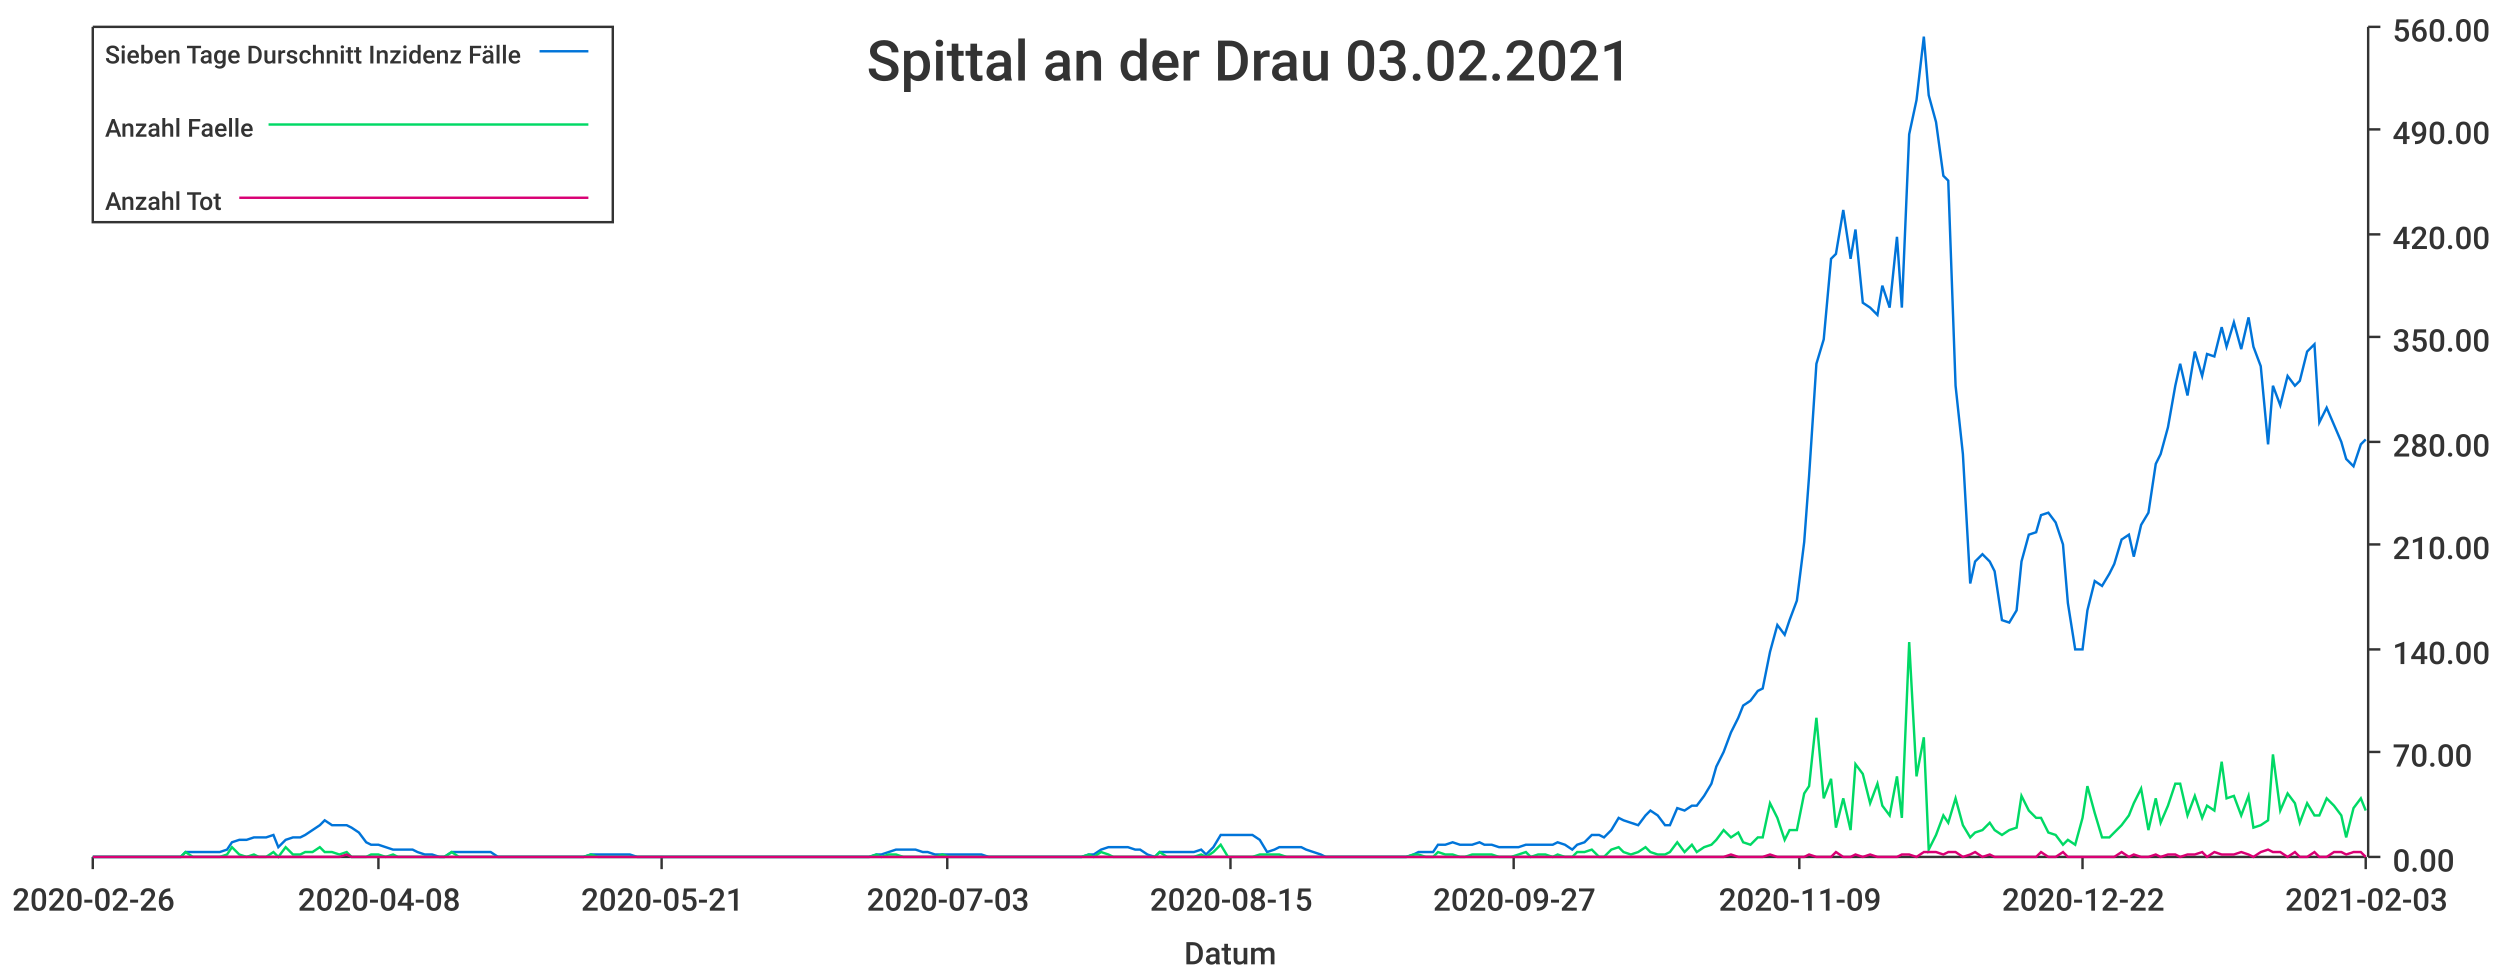
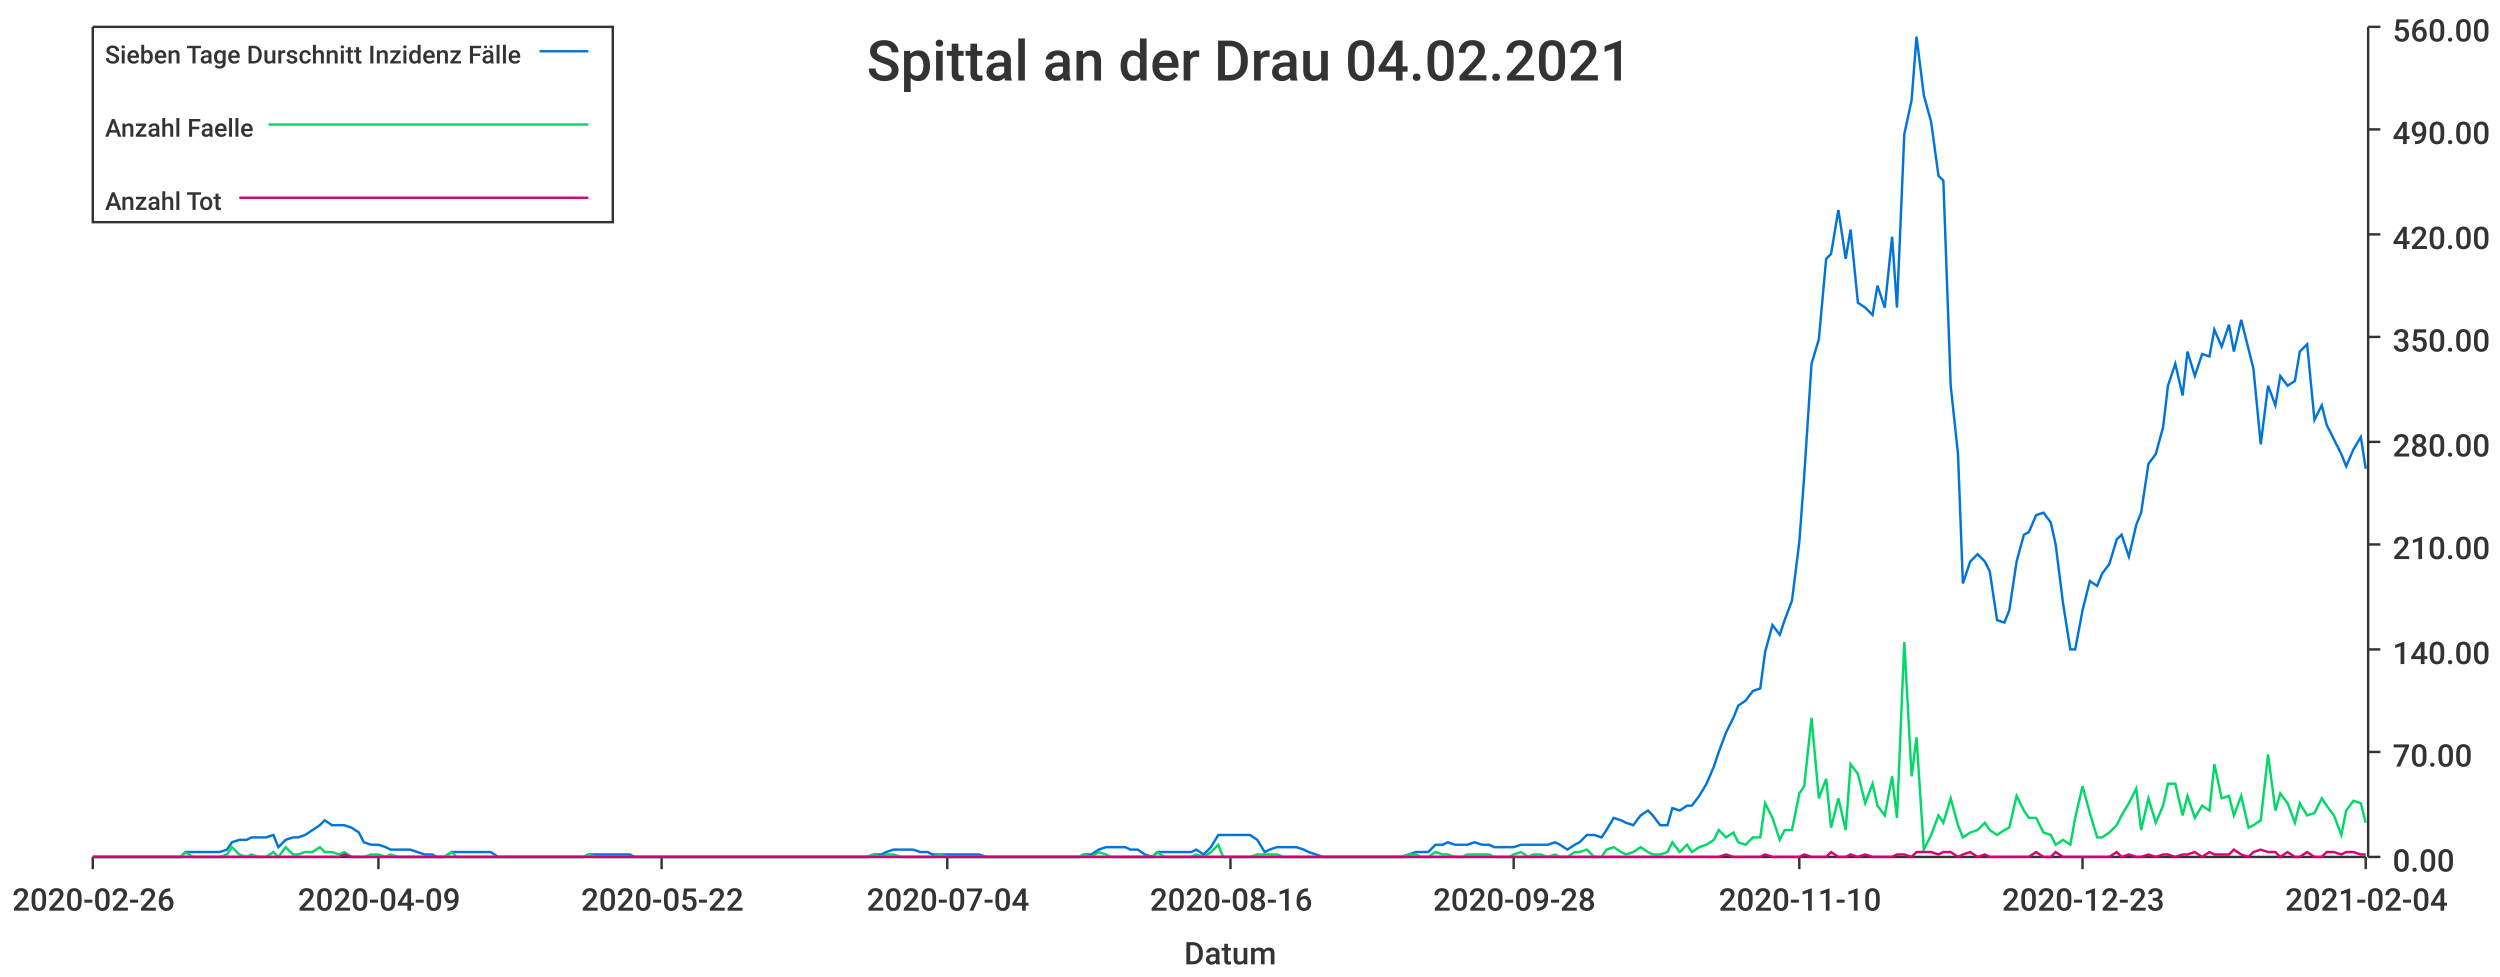
<svg xmlns="http://www.w3.org/2000/svg" width="1024" height="400">\n<path d="M 0 0 L 1024 0 L 1024 400 L 0 400 L 0 0" style="stroke-width:0;stroke:rgba(255,255,255,1.0);fill:rgba(255,255,255,1.0)" />
  <path d="M 38 11 L 969 11 L 969 351 L 38 351 L 38 11" style="stroke-width:0;stroke:rgba(255,255,255,1.0);fill:rgba(255,255,255,1.0)" />
  <path d="M 38 351 L 969 351" style="stroke-width:1;stroke:rgba(51,51,51,1.0);fill:none" />
  <path d="M 38 351 L 38 356" style="stroke-width:1;stroke:rgba(51,51,51,1.0);fill:none" />
  <text x="5" y="373" style="stroke-width:0;stroke:none;fill:rgba(51,51,51,1.0);font-size:12.8px;font-family:'Roboto Medium',sans-serif">2020-02-26</text>
  <path d="M 155 351 L 155 356" style="stroke-width:1;stroke:rgba(51,51,51,1.0);fill:none" />
-   <text x="122" y="373" style="stroke-width:0;stroke:none;fill:rgba(51,51,51,1.0);font-size:12.8px;font-family:'Roboto Medium',sans-serif">2020-04-08</text>
+   <text x="122" y="373" style="stroke-width:0;stroke:none;fill:rgba(51,51,51,1.0);font-size:12.8px;font-family:'Roboto Medium',sans-serif">2020-04-09</text>
  <path d="M 271 351 L 271 356" style="stroke-width:1;stroke:rgba(51,51,51,1.0);fill:none" />
-   <text x="238" y="373" style="stroke-width:0;stroke:none;fill:rgba(51,51,51,1.0);font-size:12.8px;font-family:'Roboto Medium',sans-serif">2020-05-21</text>
+   <text x="238" y="373" style="stroke-width:0;stroke:none;fill:rgba(51,51,51,1.0);font-size:12.8px;font-family:'Roboto Medium',sans-serif">2020-05-22</text>
  <path d="M 388 351 L 388 356" style="stroke-width:1;stroke:rgba(51,51,51,1.0);fill:none" />
-   <text x="355" y="373" style="stroke-width:0;stroke:none;fill:rgba(51,51,51,1.0);font-size:12.8px;font-family:'Roboto Medium',sans-serif">2020-07-03</text>
+   <text x="355" y="373" style="stroke-width:0;stroke:none;fill:rgba(51,51,51,1.0);font-size:12.8px;font-family:'Roboto Medium',sans-serif">2020-07-04</text>
  <path d="M 504 351 L 504 356" style="stroke-width:1;stroke:rgba(51,51,51,1.0);fill:none" />
-   <text x="471" y="373" style="stroke-width:0;stroke:none;fill:rgba(51,51,51,1.0);font-size:12.8px;font-family:'Roboto Medium',sans-serif">2020-08-15</text>
+   <text x="471" y="373" style="stroke-width:0;stroke:none;fill:rgba(51,51,51,1.0);font-size:12.8px;font-family:'Roboto Medium',sans-serif">2020-08-16</text>
  <path d="M 620 351 L 620 356" style="stroke-width:1;stroke:rgba(51,51,51,1.0);fill:none" />
-   <text x="587" y="373" style="stroke-width:0;stroke:none;fill:rgba(51,51,51,1.0);font-size:12.8px;font-family:'Roboto Medium',sans-serif">2020-09-27</text>
+   <text x="587" y="373" style="stroke-width:0;stroke:none;fill:rgba(51,51,51,1.0);font-size:12.8px;font-family:'Roboto Medium',sans-serif">2020-09-28</text>
  <path d="M 737 351 L 737 356" style="stroke-width:1;stroke:rgba(51,51,51,1.0);fill:none" />
-   <text x="704" y="373" style="stroke-width:0;stroke:none;fill:rgba(51,51,51,1.0);font-size:12.8px;font-family:'Roboto Medium',sans-serif">2020-11-09</text>
+   <text x="704" y="373" style="stroke-width:0;stroke:none;fill:rgba(51,51,51,1.0);font-size:12.8px;font-family:'Roboto Medium',sans-serif">2020-11-10</text>
  <path d="M 853 351 L 853 356" style="stroke-width:1;stroke:rgba(51,51,51,1.0);fill:none" />
-   <text x="820" y="373" style="stroke-width:0;stroke:none;fill:rgba(51,51,51,1.0);font-size:12.8px;font-family:'Roboto Medium',sans-serif">2020-12-22</text>
+   <text x="820" y="373" style="stroke-width:0;stroke:none;fill:rgba(51,51,51,1.0);font-size:12.8px;font-family:'Roboto Medium',sans-serif">2020-12-23</text>
  <path d="M 969 351 L 969 356" style="stroke-width:1;stroke:rgba(51,51,51,1.0);fill:none" />
-   <text x="936" y="373" style="stroke-width:0;stroke:none;fill:rgba(51,51,51,1.0);font-size:12.8px;font-family:'Roboto Medium',sans-serif">2021-02-03</text>
+   <text x="936" y="373" style="stroke-width:0;stroke:none;fill:rgba(51,51,51,1.0);font-size:12.8px;font-family:'Roboto Medium',sans-serif">2021-02-04</text>
  <text x="485" y="395" style="stroke-width:0;stroke:none;fill:rgba(51,51,51,1.0);font-size:12.8px;font-family:'Roboto Medium',sans-serif">Datum</text>
  <path d="M 970 351 L 970 11" style="stroke-width:1;stroke:rgba(51,51,51,1.0);fill:none" />
  <path d="M 970 351 L 975 351" style="stroke-width:1;stroke:rgba(51,51,51,1.0);fill:none" />
  <text x="980" y="357" style="stroke-width:0;stroke:none;fill:rgba(51,51,51,1.0);font-size:12.8px;font-family:'Roboto Medium',sans-serif">0.00</text>
  <path d="M 970 308 L 975 308" style="stroke-width:1;stroke:rgba(51,51,51,1.0);fill:none" />
  <text x="980" y="314" style="stroke-width:0;stroke:none;fill:rgba(51,51,51,1.0);font-size:12.8px;font-family:'Roboto Medium',sans-serif">70.00</text>
  <path d="M 970 266 L 975 266" style="stroke-width:1;stroke:rgba(51,51,51,1.0);fill:none" />
  <text x="980" y="272" style="stroke-width:0;stroke:none;fill:rgba(51,51,51,1.0);font-size:12.8px;font-family:'Roboto Medium',sans-serif">140.00</text>
  <path d="M 970 223 L 975 223" style="stroke-width:1;stroke:rgba(51,51,51,1.0);fill:none" />
  <text x="980" y="229" style="stroke-width:0;stroke:none;fill:rgba(51,51,51,1.0);font-size:12.8px;font-family:'Roboto Medium',sans-serif">210.00</text>
  <path d="M 970 181 L 975 181" style="stroke-width:1;stroke:rgba(51,51,51,1.0);fill:none" />
  <text x="980" y="187" style="stroke-width:0;stroke:none;fill:rgba(51,51,51,1.0);font-size:12.8px;font-family:'Roboto Medium',sans-serif">280.00</text>
  <path d="M 970 138 L 975 138" style="stroke-width:1;stroke:rgba(51,51,51,1.0);fill:none" />
  <text x="980" y="144" style="stroke-width:0;stroke:none;fill:rgba(51,51,51,1.0);font-size:12.8px;font-family:'Roboto Medium',sans-serif">350.00</text>
  <path d="M 970 96 L 975 96" style="stroke-width:1;stroke:rgba(51,51,51,1.0);fill:none" />
  <text x="980" y="102" style="stroke-width:0;stroke:none;fill:rgba(51,51,51,1.0);font-size:12.8px;font-family:'Roboto Medium',sans-serif">420.00</text>
  <path d="M 970 53 L 975 53" style="stroke-width:1;stroke:rgba(51,51,51,1.0);fill:none" />
  <text x="980" y="59" style="stroke-width:0;stroke:none;fill:rgba(51,51,51,1.0);font-size:12.8px;font-family:'Roboto Medium',sans-serif">490.00</text>
  <path d="M 970 11 L 975 11" style="stroke-width:1;stroke:rgba(51,51,51,1.0);fill:none" />
  <text x="980" y="17" style="stroke-width:0;stroke:none;fill:rgba(51,51,51,1.0);font-size:12.8px;font-family:'Roboto Medium',sans-serif">560.00</text>
-   <path d="M 38 351 L 41 351 L 44 351 L 47 351 L 49 351 L 52 351 L 55 351 L 57 351 L 60 351 L 63 351 L 66 351 L 68 351 L 71 351 L 74 351 L 76 349 L 79 349 L 82 349 L 85 349 L 87 349 L 90 349 L 93 348 L 95 345 L 98 344 L 101 344 L 104 343 L 106 343 L 109 343 L 112 342 L 114 347 L 117 344 L 120 343 L 123 343 L 125 342 L 128 340 L 131 338 L 133 336 L 136 338 L 139 338 L 142 338 L 144 339 L 147 341 L 150 345 L 152 346 L 155 346 L 158 347 L 161 348 L 163 348 L 166 348 L 169 348 L 171 349 L 174 350 L 177 350 L 180 351 L 182 351 L 185 349 L 188 349 L 190 349 L 193 349 L 196 349 L 199 349 L 201 349 L 204 351 L 207 351 L 209 351 L 212 351 L 215 351 L 218 351 L 220 351 L 223 351 L 226 351 L 228 351 L 231 351 L 234 351 L 237 351 L 239 351 L 242 350 L 245 350 L 247 350 L 250 350 L 253 350 L 256 350 L 258 350 L 261 351 L 264 351 L 266 351 L 269 351 L 272 351 L 275 351 L 277 351 L 280 351 L 283 351 L 286 351 L 288 351 L 291 351 L 294 351 L 296 351 L 299 351 L 302 351 L 304 351 L 307 351 L 310 351 L 313 351 L 315 351 L 318 351 L 321 351 L 323 351 L 326 351 L 329 351 L 332 351 L 334 351 L 337 351 L 340 351 L 342 351 L 345 351 L 348 351 L 351 351 L 353 351 L 356 351 L 359 350 L 361 350 L 364 349 L 367 348 L 370 348 L 372 348 L 375 348 L 378 349 L 380 349 L 383 350 L 386 350 L 389 350 L 391 350 L 394 350 L 397 350 L 399 350 L 402 350 L 405 351 L 408 351 L 410 351 L 413 351 L 416 351 L 418 351 L 421 351 L 424 351 L 427 351 L 429 351 L 432 351 L 435 351 L 437 351 L 440 351 L 443 351 L 446 350 L 448 350 L 451 348 L 454 347 L 456 347 L 459 347 L 462 347 L 465 348 L 467 348 L 470 350 L 473 351 L 475 349 L 478 349 L 481 349 L 484 349 L 486 349 L 489 349 L 492 348 L 494 350 L 497 347 L 500 342 L 503 342 L 505 342 L 508 342 L 511 342 L 513 342 L 516 344 L 519 349 L 522 348 L 524 347 L 527 347 L 530 347 L 533 347 L 535 348 L 538 349 L 541 350 L 543 351 L 546 351 L 549 351 L 551 351 L 554 351 L 557 351 L 560 351 L 562 351 L 565 351 L 568 351 L 570 351 L 573 351 L 576 351 L 579 350 L 581 349 L 584 349 L 587 349 L 589 346 L 592 346 L 595 345 L 598 346 L 600 346 L 603 346 L 606 345 L 608 346 L 611 346 L 614 347 L 617 347 L 619 347 L 622 347 L 625 346 L 627 346 L 630 346 L 633 346 L 636 346 L 638 345 L 641 346 L 644 348 L 646 346 L 649 345 L 652 342 L 655 342 L 657 343 L 660 340 L 663 335 L 665 336 L 668 337 L 671 338 L 674 334 L 676 332 L 679 334 L 682 338 L 684 338 L 687 331 L 690 332 L 693 330 L 695 330 L 698 326 L 701 321 L 703 314 L 706 308 L 709 300 L 712 294 L 714 289 L 717 287 L 720 283 L 722 282 L 725 267 L 728 256 L 731 260 L 733 254 L 736 246 L 739 222 L 741 195 L 744 149 L 747 139 L 750 106 L 752 104 L 755 86 L 758 106 L 760 94 L 763 124 L 766 126 L 769 129 L 771 117 L 774 126 L 777 97 L 779 126 L 782 55 L 785 41 L 788 15 L 790 39 L 793 50 L 796 72 L 798 74 L 801 158 L 804 186 L 807 239 L 809 230 L 812 227 L 815 230 L 817 234 L 820 254 L 823 255 L 826 250 L 828 230 L 831 219 L 834 218 L 836 211 L 839 210 L 842 214 L 845 223 L 847 247 L 850 266 L 853 266 L 855 250 L 858 238 L 861 240 L 864 235 L 866 231 L 869 221 L 872 219 L 874 228 L 877 215 L 880 210 L 883 190 L 885 186 L 888 175 L 891 158 L 893 149 L 896 162 L 899 144 L 902 154 L 904 145 L 907 146 L 910 134 L 912 142 L 915 132 L 918 143 L 921 130 L 923 142 L 926 150 L 929 182 L 931 158 L 934 166 L 937 154 L 940 158 L 942 156 L 945 144 L 948 141 L 950 173 L 953 167 L 956 174 L 959 181 L 961 188 L 964 191 L 967 182 L 969 180" style="stroke-width:1;stroke:rgba(0,116,217,1.0);fill:none" />
-   <path d="M 38 351 L 41 351 L 44 351 L 47 351 L 49 351 L 52 351 L 55 351 L 57 351 L 60 351 L 63 351 L 66 351 L 68 351 L 71 351 L 74 351 L 76 349 L 79 351 L 82 351 L 85 351 L 87 351 L 90 351 L 93 350 L 95 347 L 98 350 L 101 351 L 104 350 L 106 351 L 109 351 L 112 349 L 114 351 L 117 347 L 120 350 L 123 350 L 125 349 L 128 349 L 131 347 L 133 349 L 136 349 L 139 350 L 142 349 L 144 351 L 147 351 L 150 351 L 152 350 L 155 350 L 158 351 L 161 350 L 163 351 L 166 351 L 169 351 L 171 351 L 174 351 L 177 351 L 180 351 L 182 351 L 185 349 L 188 351 L 190 351 L 193 351 L 196 351 L 199 351 L 201 351 L 204 351 L 207 351 L 209 351 L 212 351 L 215 351 L 218 351 L 220 351 L 223 351 L 226 351 L 228 351 L 231 351 L 234 351 L 237 351 L 239 351 L 242 350 L 245 351 L 247 351 L 250 351 L 253 351 L 256 351 L 258 351 L 261 351 L 264 351 L 266 351 L 269 351 L 272 351 L 275 351 L 277 351 L 280 351 L 283 351 L 286 351 L 288 351 L 291 351 L 294 351 L 296 351 L 299 351 L 302 351 L 304 351 L 307 351 L 310 351 L 313 351 L 315 351 L 318 351 L 321 351 L 323 351 L 326 351 L 329 351 L 332 351 L 334 351 L 337 351 L 340 351 L 342 351 L 345 351 L 348 351 L 351 351 L 353 351 L 356 351 L 359 350 L 361 351 L 364 350 L 367 350 L 370 351 L 372 351 L 375 351 L 378 351 L 380 351 L 383 351 L 386 350 L 389 351 L 391 351 L 394 351 L 397 351 L 399 351 L 402 351 L 405 351 L 408 351 L 410 351 L 413 351 L 416 351 L 418 351 L 421 351 L 424 351 L 427 351 L 429 351 L 432 351 L 435 351 L 437 351 L 440 351 L 443 351 L 446 350 L 448 351 L 451 349 L 454 350 L 456 351 L 459 351 L 462 351 L 465 351 L 467 351 L 470 351 L 473 351 L 475 349 L 478 351 L 481 351 L 484 351 L 486 351 L 489 351 L 492 350 L 494 351 L 497 349 L 500 346 L 503 351 L 505 351 L 508 351 L 511 351 L 513 351 L 516 350 L 519 350 L 522 350 L 524 350 L 527 351 L 530 351 L 533 351 L 535 351 L 538 351 L 541 351 L 543 351 L 546 351 L 549 351 L 551 351 L 554 351 L 557 351 L 560 351 L 562 351 L 565 351 L 568 351 L 570 351 L 573 351 L 576 351 L 579 350 L 581 350 L 584 351 L 587 351 L 589 349 L 592 350 L 595 350 L 598 351 L 600 351 L 603 350 L 606 350 L 608 350 L 611 350 L 614 351 L 617 351 L 619 351 L 622 350 L 625 349 L 627 351 L 630 350 L 633 350 L 636 351 L 638 350 L 641 351 L 644 351 L 646 349 L 649 349 L 652 348 L 655 351 L 657 351 L 660 348 L 663 347 L 665 349 L 668 350 L 671 349 L 674 347 L 676 349 L 679 350 L 682 350 L 684 349 L 687 345 L 690 349 L 693 346 L 695 349 L 698 347 L 701 346 L 703 344 L 706 340 L 709 343 L 712 341 L 714 345 L 717 346 L 720 343 L 722 343 L 725 329 L 728 335 L 731 344 L 733 340 L 736 340 L 739 325 L 741 322 L 744 294 L 747 327 L 750 319 L 752 339 L 755 327 L 758 340 L 760 313 L 763 317 L 766 329 L 769 321 L 771 330 L 774 334 L 777 318 L 779 335 L 782 263 L 785 318 L 788 302 L 790 348 L 793 342 L 796 334 L 798 337 L 801 327 L 804 338 L 807 343 L 809 341 L 812 340 L 815 337 L 817 340 L 820 342 L 823 340 L 826 339 L 828 326 L 831 332 L 834 335 L 836 335 L 839 341 L 842 342 L 845 346 L 847 344 L 850 346 L 853 335 L 855 322 L 858 333 L 861 343 L 864 343 L 866 341 L 869 338 L 872 334 L 874 329 L 877 323 L 880 340 L 883 327 L 885 337 L 888 330 L 891 321 L 893 321 L 896 334 L 899 326 L 902 335 L 904 330 L 907 332 L 910 312 L 912 327 L 915 326 L 918 334 L 921 326 L 923 339 L 926 338 L 929 336 L 931 309 L 934 332 L 937 325 L 940 329 L 942 337 L 945 329 L 948 334 L 950 334 L 953 327 L 956 330 L 959 334 L 961 343 L 964 331 L 967 327 L 969 332" style="stroke-width:1;stroke:rgba(0,217,101,1.0);fill:none" />
-   <path d="M 38 351 L 41 351 L 44 351 L 47 351 L 49 351 L 52 351 L 55 351 L 57 351 L 60 351 L 63 351 L 66 351 L 68 351 L 71 351 L 74 351 L 76 351 L 79 351 L 82 351 L 85 351 L 87 351 L 90 351 L 93 351 L 95 351 L 98 351 L 101 351 L 104 351 L 106 351 L 109 351 L 112 351 L 114 351 L 117 351 L 120 351 L 123 351 L 125 351 L 128 351 L 131 351 L 133 351 L 136 351 L 139 351 L 142 350 L 144 351 L 147 351 L 150 351 L 152 351 L 155 351 L 158 351 L 161 351 L 163 351 L 166 351 L 169 351 L 171 351 L 174 351 L 177 351 L 180 351 L 182 351 L 185 351 L 188 351 L 190 351 L 193 351 L 196 351 L 199 351 L 201 351 L 204 351 L 207 351 L 209 351 L 212 351 L 215 351 L 218 351 L 220 351 L 223 351 L 226 351 L 228 351 L 231 351 L 234 351 L 237 351 L 239 351 L 242 351 L 245 351 L 247 351 L 250 351 L 253 351 L 256 351 L 258 351 L 261 351 L 264 351 L 266 351 L 269 351 L 272 351 L 275 351 L 277 351 L 280 351 L 283 351 L 286 351 L 288 351 L 291 351 L 294 351 L 296 351 L 299 351 L 302 351 L 304 351 L 307 351 L 310 351 L 313 351 L 315 351 L 318 351 L 321 351 L 323 351 L 326 351 L 329 351 L 332 351 L 334 351 L 337 351 L 340 351 L 342 351 L 345 351 L 348 351 L 351 351 L 353 351 L 356 351 L 359 351 L 361 351 L 364 351 L 367 351 L 370 351 L 372 351 L 375 351 L 378 351 L 380 351 L 383 351 L 386 351 L 389 351 L 391 351 L 394 351 L 397 351 L 399 351 L 402 351 L 405 351 L 408 351 L 410 351 L 413 351 L 416 351 L 418 351 L 421 351 L 424 351 L 427 351 L 429 351 L 432 351 L 435 351 L 437 351 L 440 351 L 443 351 L 446 351 L 448 351 L 451 351 L 454 351 L 456 351 L 459 351 L 462 351 L 465 351 L 467 351 L 470 351 L 473 351 L 475 351 L 478 351 L 481 351 L 484 351 L 486 351 L 489 351 L 492 351 L 494 351 L 497 351 L 500 351 L 503 351 L 505 351 L 508 351 L 511 351 L 513 351 L 516 351 L 519 351 L 522 351 L 524 351 L 527 351 L 530 351 L 533 351 L 535 351 L 538 351 L 541 351 L 543 351 L 546 351 L 549 351 L 551 351 L 554 351 L 557 351 L 560 351 L 562 351 L 565 351 L 568 351 L 570 351 L 573 351 L 576 351 L 579 351 L 581 351 L 584 351 L 587 351 L 589 351 L 592 351 L 595 351 L 598 351 L 600 351 L 603 351 L 606 351 L 608 351 L 611 351 L 614 351 L 617 351 L 619 351 L 622 351 L 625 351 L 627 351 L 630 351 L 633 351 L 636 351 L 638 351 L 641 351 L 644 351 L 646 351 L 649 351 L 652 351 L 655 351 L 657 351 L 660 351 L 663 351 L 665 351 L 668 351 L 671 351 L 674 351 L 676 351 L 679 351 L 682 351 L 684 351 L 687 351 L 690 351 L 693 351 L 695 351 L 698 351 L 701 351 L 703 351 L 706 351 L 709 350 L 712 351 L 714 351 L 717 351 L 720 351 L 722 351 L 725 350 L 728 351 L 731 351 L 733 351 L 736 351 L 739 351 L 741 350 L 744 351 L 747 351 L 750 351 L 752 349 L 755 351 L 758 351 L 760 350 L 763 351 L 766 350 L 769 351 L 771 351 L 774 351 L 777 351 L 779 350 L 782 350 L 785 351 L 788 349 L 790 349 L 793 349 L 796 350 L 798 349 L 801 349 L 804 351 L 807 350 L 809 349 L 812 351 L 815 350 L 817 351 L 820 351 L 823 351 L 826 351 L 828 351 L 831 351 L 834 351 L 836 349 L 839 351 L 842 351 L 845 349 L 847 351 L 850 351 L 853 351 L 855 351 L 858 351 L 861 351 L 864 351 L 866 351 L 869 349 L 872 351 L 874 350 L 877 351 L 880 351 L 883 350 L 885 351 L 888 350 L 891 350 L 893 351 L 896 350 L 899 350 L 902 349 L 904 351 L 907 349 L 910 350 L 912 350 L 915 350 L 918 349 L 921 350 L 923 351 L 926 349 L 929 348 L 931 349 L 934 349 L 937 351 L 940 349 L 942 351 L 945 351 L 948 349 L 950 351 L 953 351 L 956 349 L 959 349 L 961 350 L 964 349 L 967 349 L 969 351" style="stroke-width:1;stroke:rgba(217,0,116,1.0);fill:none" />
-   <text x="355" y="33" style="stroke-width:0;stroke:none;fill:rgba(51,51,51,1.0);font-size:23.0px;font-family:'Roboto Medium',sans-serif">Spittal an der Drau 03.02.2021</text>
+   <path d="M 38 351 L 41 351 L 44 351 L 47 351 L 49 351 L 52 351 L 55 351 L 57 351 L 60 351 L 63 351 L 66 351 L 68 351 L 71 351 L 74 351 L 76 349 L 79 349 L 82 349 L 85 349 L 87 349 L 90 349 L 93 348 L 95 345 L 98 344 L 101 344 L 103 343 L 106 343 L 109 343 L 112 342 L 114 347 L 117 344 L 120 343 L 122 343 L 125 342 L 128 340 L 131 338 L 133 336 L 136 338 L 139 338 L 141 338 L 144 339 L 147 341 L 149 345 L 152 346 L 155 346 L 158 347 L 160 348 L 163 348 L 166 348 L 168 348 L 171 349 L 174 350 L 177 350 L 179 351 L 182 351 L 185 349 L 187 349 L 190 349 L 193 349 L 195 349 L 198 349 L 201 349 L 204 351 L 206 351 L 209 351 L 212 351 L 214 351 L 217 351 L 220 351 L 223 351 L 225 351 L 228 351 L 231 351 L 233 351 L 236 351 L 239 351 L 241 350 L 244 350 L 247 350 L 250 350 L 252 350 L 255 350 L 258 350 L 260 351 L 263 351 L 266 351 L 269 351 L 271 351 L 274 351 L 277 351 L 279 351 L 282 351 L 285 351 L 287 351 L 290 351 L 293 351 L 296 351 L 298 351 L 301 351 L 304 351 L 306 351 L 309 351 L 312 351 L 315 351 L 317 351 L 320 351 L 323 351 L 325 351 L 328 351 L 331 351 L 333 351 L 336 351 L 339 351 L 342 351 L 344 351 L 347 351 L 350 351 L 352 351 L 355 351 L 358 350 L 361 350 L 363 349 L 366 348 L 369 348 L 371 348 L 374 348 L 377 349 L 380 349 L 382 350 L 385 350 L 388 350 L 390 350 L 393 350 L 396 350 L 398 350 L 401 350 L 404 351 L 407 351 L 409 351 L 412 351 L 415 351 L 417 351 L 420 351 L 423 351 L 426 351 L 428 351 L 431 351 L 434 351 L 436 351 L 439 351 L 442 351 L 444 350 L 447 350 L 450 348 L 453 347 L 455 347 L 458 347 L 461 347 L 463 348 L 466 348 L 469 350 L 472 351 L 474 349 L 477 349 L 480 349 L 482 349 L 485 349 L 488 349 L 490 348 L 493 350 L 496 347 L 499 342 L 501 342 L 504 342 L 507 342 L 509 342 L 512 342 L 515 344 L 518 349 L 520 348 L 523 347 L 526 347 L 528 347 L 531 347 L 534 348 L 536 349 L 539 350 L 542 351 L 545 351 L 547 351 L 550 351 L 553 351 L 555 351 L 558 351 L 561 351 L 564 351 L 566 351 L 569 351 L 572 351 L 574 351 L 577 350 L 580 349 L 582 349 L 585 349 L 588 346 L 591 346 L 593 345 L 596 346 L 599 346 L 601 346 L 604 345 L 607 346 L 610 346 L 612 347 L 615 347 L 618 347 L 620 347 L 623 346 L 626 346 L 628 346 L 631 346 L 634 346 L 637 345 L 639 346 L 642 348 L 645 346 L 647 345 L 650 342 L 653 342 L 656 343 L 658 340 L 661 335 L 664 336 L 666 337 L 669 338 L 672 334 L 675 332 L 677 334 L 680 338 L 683 338 L 685 331 L 688 332 L 691 330 L 693 330 L 696 326 L 699 321 L 702 314 L 704 308 L 707 300 L 710 294 L 712 289 L 715 287 L 718 283 L 721 282 L 723 267 L 726 256 L 729 260 L 731 254 L 734 246 L 737 222 L 739 195 L 742 149 L 745 139 L 748 106 L 750 104 L 753 86 L 756 106 L 758 94 L 761 124 L 764 126 L 767 129 L 769 117 L 772 126 L 775 97 L 777 126 L 780 55 L 783 41 L 785 15 L 788 39 L 791 50 L 794 72 L 796 74 L 799 158 L 802 186 L 804 239 L 807 230 L 810 227 L 813 230 L 815 234 L 818 254 L 821 255 L 823 250 L 826 230 L 829 219 L 831 218 L 834 211 L 837 210 L 840 214 L 842 223 L 845 247 L 848 266 L 850 266 L 853 250 L 856 238 L 859 240 L 861 235 L 864 231 L 867 221 L 869 219 L 872 228 L 875 215 L 877 210 L 880 190 L 883 186 L 886 175 L 888 158 L 891 149 L 894 162 L 896 144 L 899 154 L 902 145 L 905 146 L 907 135 L 910 142 L 913 133 L 915 144 L 918 131 L 921 143 L 923 151 L 926 182 L 929 158 L 932 166 L 934 154 L 937 158 L 940 156 L 942 144 L 945 141 L 948 172 L 951 166 L 953 174 L 956 180 L 959 186 L 961 191 L 964 184 L 967 179 L 969 192" style="stroke-width:1;stroke:rgba(0,116,217,1.0);fill:none" />
+   <path d="M 38 351 L 41 351 L 44 351 L 47 351 L 49 351 L 52 351 L 55 351 L 57 351 L 60 351 L 63 351 L 66 351 L 68 351 L 71 351 L 74 351 L 76 349 L 79 351 L 82 351 L 85 351 L 87 351 L 90 351 L 93 350 L 95 347 L 98 350 L 101 351 L 103 350 L 106 351 L 109 351 L 112 349 L 114 351 L 117 347 L 120 350 L 122 350 L 125 349 L 128 349 L 131 347 L 133 349 L 136 349 L 139 350 L 141 349 L 144 351 L 147 351 L 149 351 L 152 350 L 155 350 L 158 351 L 160 350 L 163 351 L 166 351 L 168 351 L 171 351 L 174 351 L 177 351 L 179 351 L 182 351 L 185 349 L 187 351 L 190 351 L 193 351 L 195 351 L 198 351 L 201 351 L 204 351 L 206 351 L 209 351 L 212 351 L 214 351 L 217 351 L 220 351 L 223 351 L 225 351 L 228 351 L 231 351 L 233 351 L 236 351 L 239 351 L 241 350 L 244 351 L 247 351 L 250 351 L 252 351 L 255 351 L 258 351 L 260 351 L 263 351 L 266 351 L 269 351 L 271 351 L 274 351 L 277 351 L 279 351 L 282 351 L 285 351 L 287 351 L 290 351 L 293 351 L 296 351 L 298 351 L 301 351 L 304 351 L 306 351 L 309 351 L 312 351 L 315 351 L 317 351 L 320 351 L 323 351 L 325 351 L 328 351 L 331 351 L 333 351 L 336 351 L 339 351 L 342 351 L 344 351 L 347 351 L 350 351 L 352 351 L 355 351 L 358 350 L 361 351 L 363 350 L 366 350 L 369 351 L 371 351 L 374 351 L 377 351 L 380 351 L 382 351 L 385 350 L 388 351 L 390 351 L 393 351 L 396 351 L 398 351 L 401 351 L 404 351 L 407 351 L 409 351 L 412 351 L 415 351 L 417 351 L 420 351 L 423 351 L 426 351 L 428 351 L 431 351 L 434 351 L 436 351 L 439 351 L 442 351 L 444 350 L 447 351 L 450 349 L 453 350 L 455 351 L 458 351 L 461 351 L 463 351 L 466 351 L 469 351 L 472 351 L 474 349 L 477 351 L 480 351 L 482 351 L 485 351 L 488 351 L 490 350 L 493 351 L 496 349 L 499 346 L 501 351 L 504 351 L 507 351 L 509 351 L 512 351 L 515 350 L 518 350 L 520 350 L 523 350 L 526 351 L 528 351 L 531 351 L 534 351 L 536 351 L 539 351 L 542 351 L 545 351 L 547 351 L 550 351 L 553 351 L 555 351 L 558 351 L 561 351 L 564 351 L 566 351 L 569 351 L 572 351 L 574 351 L 577 350 L 580 350 L 582 351 L 585 351 L 588 349 L 591 350 L 593 350 L 596 351 L 599 351 L 601 350 L 604 350 L 607 350 L 610 350 L 612 351 L 615 351 L 618 351 L 620 350 L 623 349 L 626 351 L 628 350 L 631 350 L 634 351 L 637 350 L 639 351 L 642 351 L 645 349 L 647 349 L 650 348 L 653 351 L 656 351 L 658 348 L 661 347 L 664 349 L 666 350 L 669 349 L 672 347 L 675 349 L 677 350 L 680 350 L 683 349 L 685 345 L 688 349 L 691 346 L 693 349 L 696 347 L 699 346 L 702 344 L 704 340 L 707 343 L 710 341 L 712 345 L 715 346 L 718 343 L 721 343 L 723 329 L 726 335 L 729 344 L 731 340 L 734 340 L 737 325 L 739 322 L 742 294 L 745 327 L 748 319 L 750 339 L 753 327 L 756 340 L 758 313 L 761 317 L 764 329 L 767 321 L 769 330 L 772 334 L 775 318 L 777 335 L 780 263 L 783 318 L 785 302 L 788 348 L 791 342 L 794 334 L 796 337 L 799 327 L 802 338 L 804 343 L 807 341 L 810 340 L 813 337 L 815 340 L 818 342 L 821 340 L 823 339 L 826 326 L 829 332 L 831 335 L 834 335 L 837 341 L 840 342 L 842 346 L 845 344 L 848 346 L 850 335 L 853 322 L 856 333 L 859 343 L 861 343 L 864 341 L 867 338 L 869 334 L 872 329 L 875 323 L 877 340 L 880 327 L 883 337 L 886 330 L 888 321 L 891 321 L 894 334 L 896 326 L 899 335 L 902 330 L 905 332 L 907 313 L 910 327 L 913 326 L 915 334 L 918 326 L 921 339 L 923 338 L 926 336 L 929 309 L 932 332 L 934 325 L 937 329 L 940 337 L 942 329 L 945 334 L 948 333 L 951 327 L 953 330 L 956 334 L 959 342 L 961 332 L 964 328 L 967 329 L 969 337" style="stroke-width:1;stroke:rgba(0,217,101,1.0);fill:none" />
+   <path d="M 38 351 L 41 351 L 44 351 L 47 351 L 49 351 L 52 351 L 55 351 L 57 351 L 60 351 L 63 351 L 66 351 L 68 351 L 71 351 L 74 351 L 76 351 L 79 351 L 82 351 L 85 351 L 87 351 L 90 351 L 93 351 L 95 351 L 98 351 L 101 351 L 103 351 L 106 351 L 109 351 L 112 351 L 114 351 L 117 351 L 120 351 L 122 351 L 125 351 L 128 351 L 131 351 L 133 351 L 136 351 L 139 351 L 141 350 L 144 351 L 147 351 L 149 351 L 152 351 L 155 351 L 158 351 L 160 351 L 163 351 L 166 351 L 168 351 L 171 351 L 174 351 L 177 351 L 179 351 L 182 351 L 185 351 L 187 351 L 190 351 L 193 351 L 195 351 L 198 351 L 201 351 L 204 351 L 206 351 L 209 351 L 212 351 L 214 351 L 217 351 L 220 351 L 223 351 L 225 351 L 228 351 L 231 351 L 233 351 L 236 351 L 239 351 L 241 351 L 244 351 L 247 351 L 250 351 L 252 351 L 255 351 L 258 351 L 260 351 L 263 351 L 266 351 L 269 351 L 271 351 L 274 351 L 277 351 L 279 351 L 282 351 L 285 351 L 287 351 L 290 351 L 293 351 L 296 351 L 298 351 L 301 351 L 304 351 L 306 351 L 309 351 L 312 351 L 315 351 L 317 351 L 320 351 L 323 351 L 325 351 L 328 351 L 331 351 L 333 351 L 336 351 L 339 351 L 342 351 L 344 351 L 347 351 L 350 351 L 352 351 L 355 351 L 358 351 L 361 351 L 363 351 L 366 351 L 369 351 L 371 351 L 374 351 L 377 351 L 380 351 L 382 351 L 385 351 L 388 351 L 390 351 L 393 351 L 396 351 L 398 351 L 401 351 L 404 351 L 407 351 L 409 351 L 412 351 L 415 351 L 417 351 L 420 351 L 423 351 L 426 351 L 428 351 L 431 351 L 434 351 L 436 351 L 439 351 L 442 351 L 444 351 L 447 351 L 450 351 L 453 351 L 455 351 L 458 351 L 461 351 L 463 351 L 466 351 L 469 351 L 472 351 L 474 351 L 477 351 L 480 351 L 482 351 L 485 351 L 488 351 L 490 351 L 493 351 L 496 351 L 499 351 L 501 351 L 504 351 L 507 351 L 509 351 L 512 351 L 515 351 L 518 351 L 520 351 L 523 351 L 526 351 L 528 351 L 531 351 L 534 351 L 536 351 L 539 351 L 542 351 L 545 351 L 547 351 L 550 351 L 553 351 L 555 351 L 558 351 L 561 351 L 564 351 L 566 351 L 569 351 L 572 351 L 574 351 L 577 351 L 580 351 L 582 351 L 585 351 L 588 351 L 591 351 L 593 351 L 596 351 L 599 351 L 601 351 L 604 351 L 607 351 L 610 351 L 612 351 L 615 351 L 618 351 L 620 351 L 623 351 L 626 351 L 628 351 L 631 351 L 634 351 L 637 351 L 639 351 L 642 351 L 645 351 L 647 351 L 650 351 L 653 351 L 656 351 L 658 351 L 661 351 L 664 351 L 666 351 L 669 351 L 672 351 L 675 351 L 677 351 L 680 351 L 683 351 L 685 351 L 688 351 L 691 351 L 693 351 L 696 351 L 699 351 L 702 351 L 704 351 L 707 350 L 710 351 L 712 351 L 715 351 L 718 351 L 721 351 L 723 350 L 726 351 L 729 351 L 731 351 L 734 351 L 737 351 L 739 350 L 742 351 L 745 351 L 748 351 L 750 349 L 753 351 L 756 351 L 758 350 L 761 351 L 764 350 L 767 351 L 769 351 L 772 351 L 775 351 L 777 350 L 780 350 L 783 351 L 785 349 L 788 349 L 791 349 L 794 350 L 796 349 L 799 349 L 802 351 L 804 350 L 807 349 L 810 351 L 813 350 L 815 351 L 818 351 L 821 351 L 823 351 L 826 351 L 829 351 L 831 351 L 834 349 L 837 351 L 840 351 L 842 349 L 845 351 L 848 351 L 850 351 L 853 351 L 856 351 L 859 351 L 861 351 L 864 351 L 867 349 L 869 351 L 872 350 L 875 351 L 877 351 L 880 350 L 883 351 L 886 350 L 888 350 L 891 351 L 894 350 L 896 350 L 899 349 L 902 351 L 905 349 L 907 350 L 910 350 L 913 350 L 915 348 L 918 350 L 921 351 L 923 349 L 926 348 L 929 349 L 932 349 L 934 351 L 937 349 L 940 351 L 942 351 L 945 349 L 948 351 L 951 351 L 953 349 L 956 349 L 959 350 L 961 349 L 964 349 L 967 350 L 969 350" style="stroke-width:1;stroke:rgba(217,0,116,1.0);fill:none" />
+   <text x="355" y="33" style="stroke-width:0;stroke:none;fill:rgba(51,51,51,1.0);font-size:23.0px;font-family:'Roboto Medium',sans-serif">Spittal an der Drau 04.02.2021</text>
  <path d="M 38 11 L 251 11 L 251 91 L 38 91 L 38 11" style="stroke-width:1;stroke:rgba(51,51,51,1.0);fill:rgba(255,255,255,1.0)" />
  <text x="43" y="26" style="stroke-width:0;stroke:none;fill:rgba(51,51,51,1.0);font-size:10.2px;font-family:'Roboto Medium',sans-serif">Sieben Tage Durschnitt Inzidenz Fälle</text>
  <path d="M 221 21 L 241 21" style="stroke-width:1;stroke:rgba(0,116,217,1.0);fill:none" />
  <text x="43" y="56" style="stroke-width:0;stroke:none;fill:rgba(51,51,51,1.0);font-size:10.2px;font-family:'Roboto Medium',sans-serif">Anzahl Faelle</text>
  <path d="M 110 51 L 241 51" style="stroke-width:1;stroke:rgba(0,217,101,1.0);fill:none" />
  <text x="43" y="86" style="stroke-width:0;stroke:none;fill:rgba(51,51,51,1.0);font-size:10.2px;font-family:'Roboto Medium',sans-serif">Anzahl Tot</text>
  <path d="M 98 81 L 241 81" style="stroke-width:1;stroke:rgba(217,0,116,1.0);fill:none" />
</svg>
